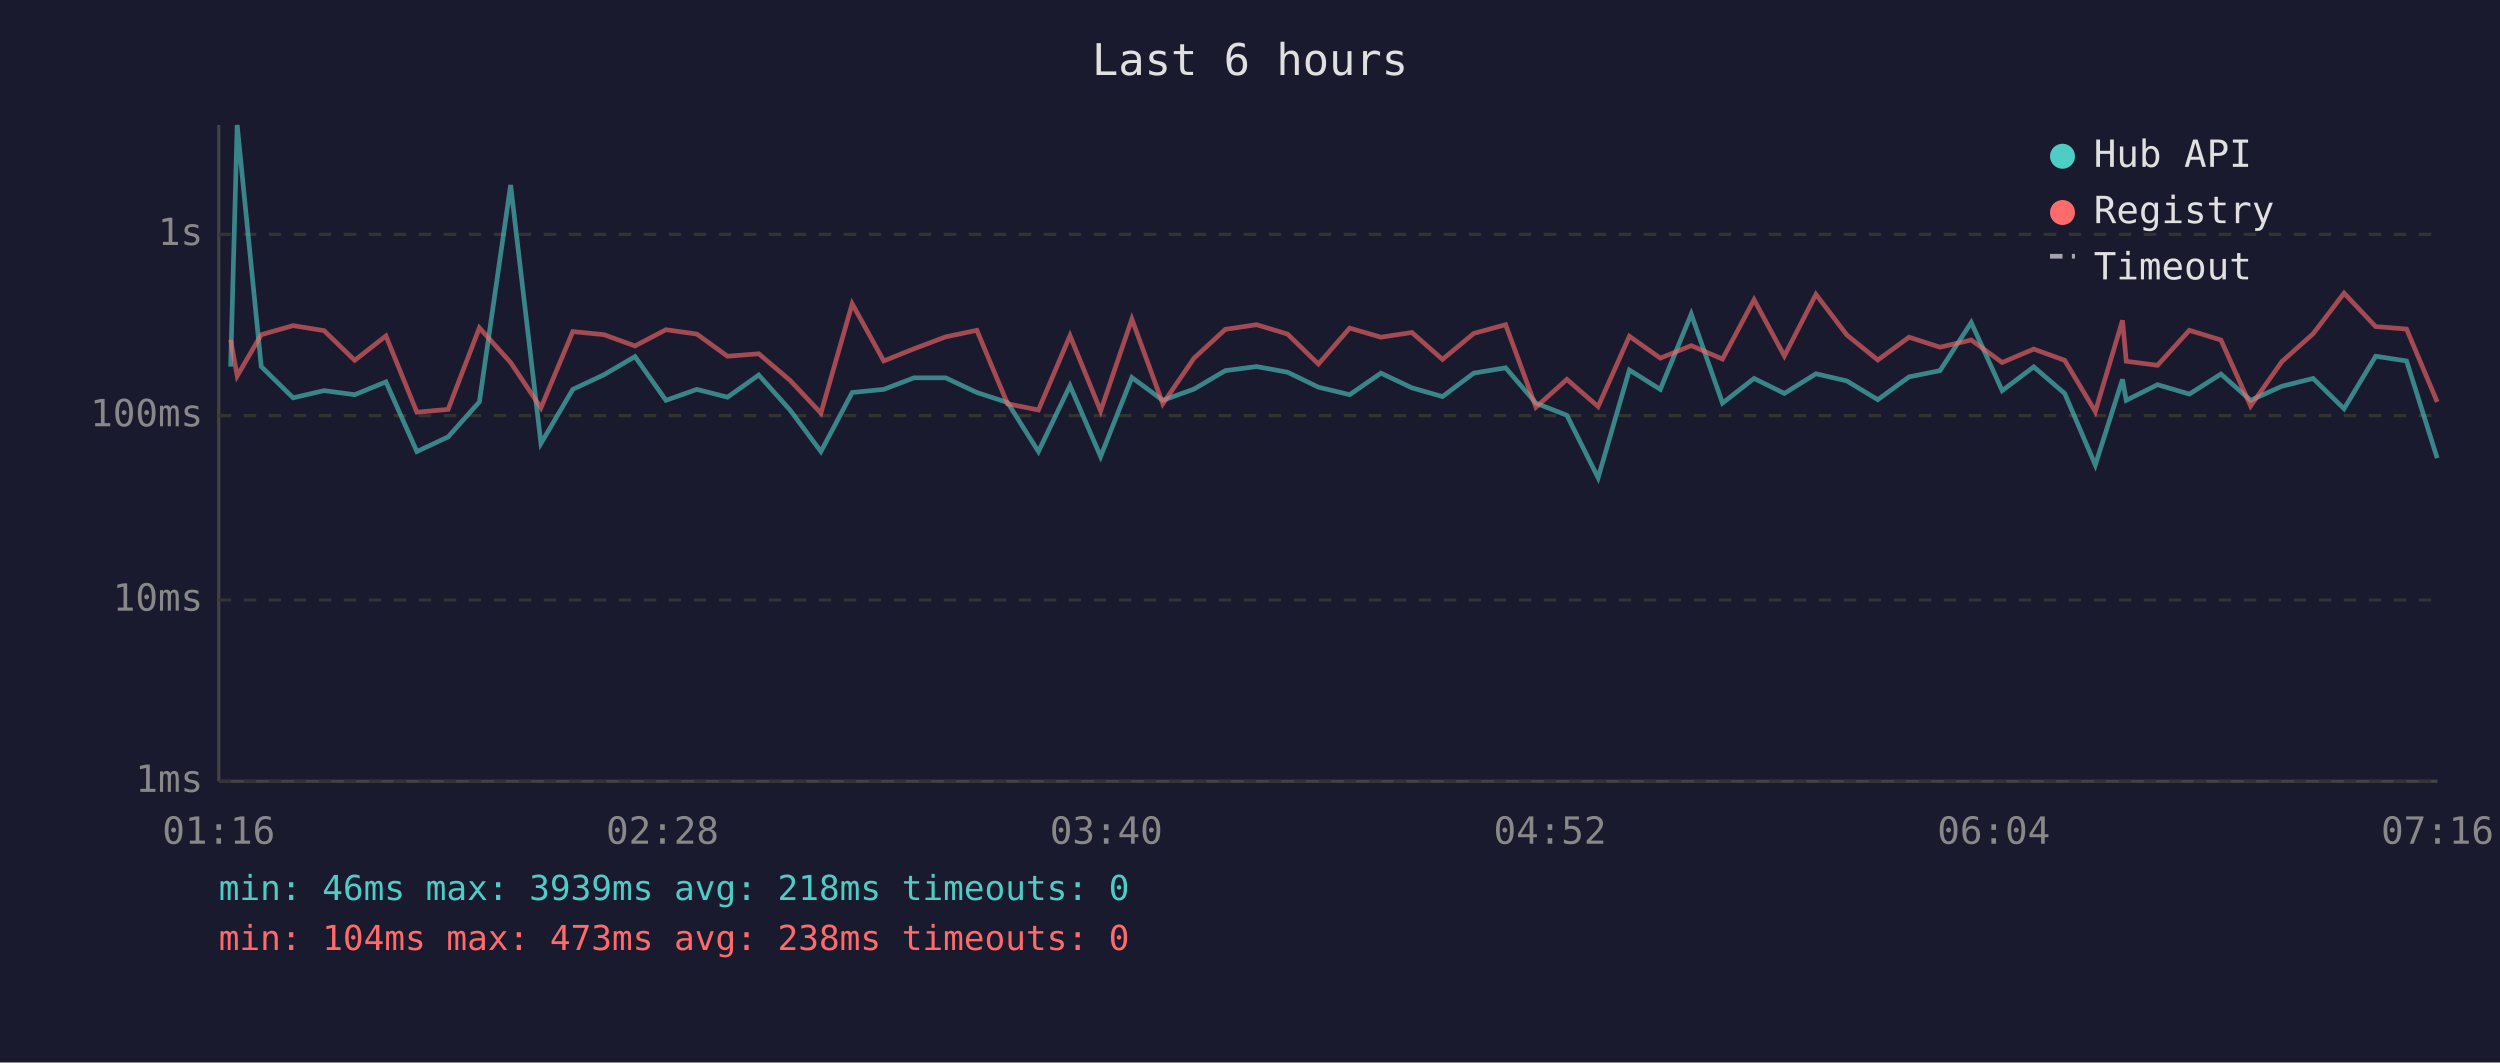
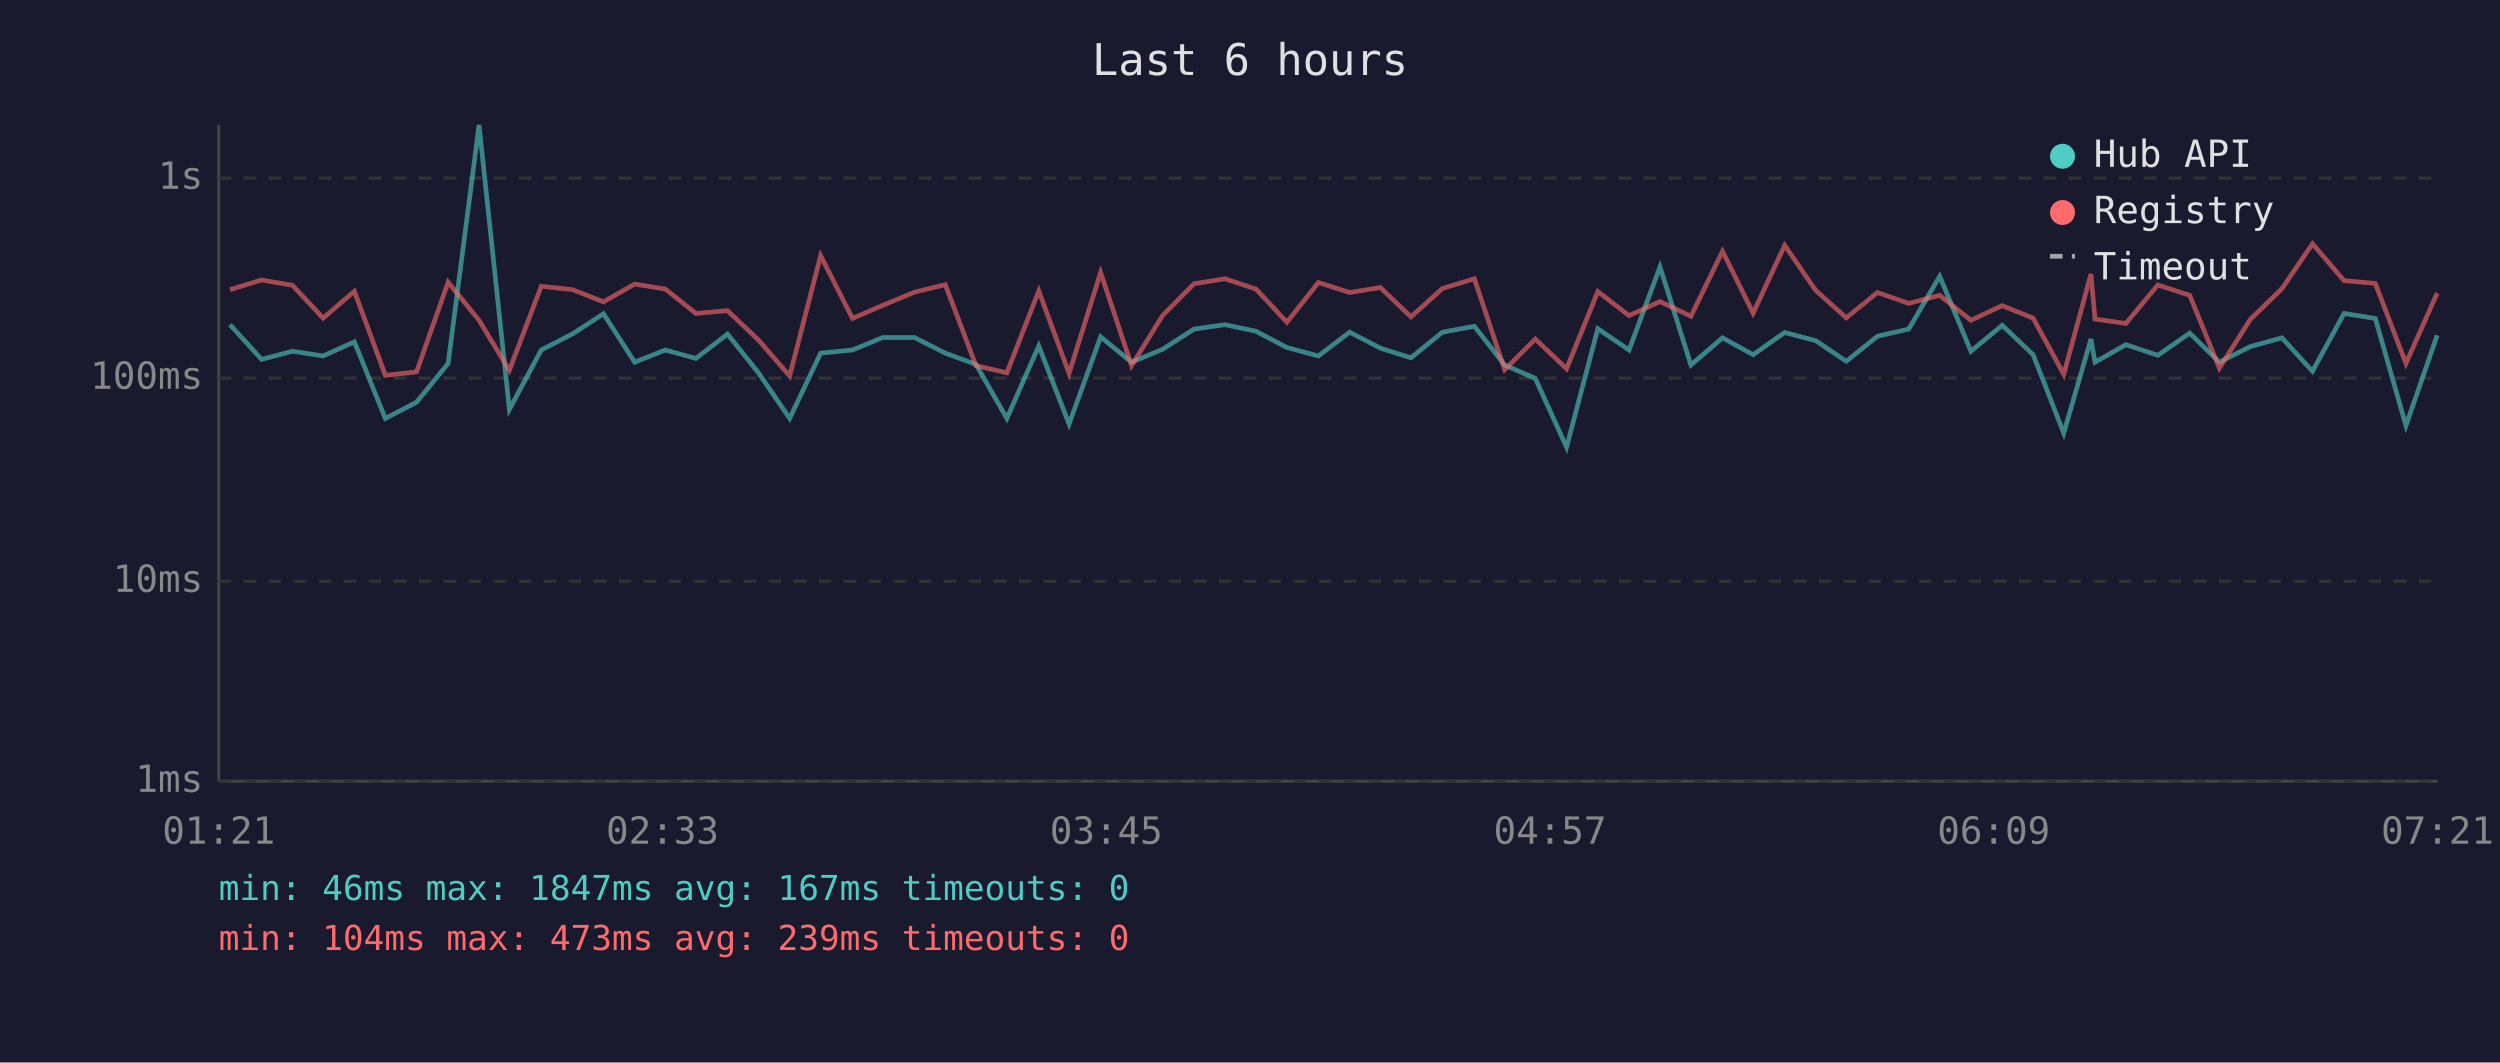
<svg xmlns="http://www.w3.org/2000/svg" viewBox="0 0 800 340" font-family="monospace" font-size="12">
  <rect width="800" height="340" fill="#1a1a2e" />
  <text x="400" y="24" fill="#e0e0e0" font-size="14" text-anchor="middle">Last 6 hours</text>
  <line x1="70" y1="40" x2="70" y2="250" stroke="#444" stroke-width="1" />
  <line x1="70" y1="250" x2="780" y2="250" stroke="#444" stroke-width="1" />
  <line x1="70" y1="250" x2="780" y2="250" stroke="#333" stroke-width="1" stroke-dasharray="4" />
  <text x="65" y="250" fill="#888" text-anchor="end" dominant-baseline="middle">1ms</text>
-   <line x1="70" y1="192" x2="780" y2="192" stroke="#333" stroke-width="1" stroke-dasharray="4" />
-   <text x="65" y="192" fill="#888" text-anchor="end" dominant-baseline="middle">10ms</text>
-   <line x1="70" y1="133" x2="780" y2="133" stroke="#333" stroke-width="1" stroke-dasharray="4" />
-   <text x="65" y="133" fill="#888" text-anchor="end" dominant-baseline="middle">100ms</text>
-   <line x1="70" y1="75" x2="780" y2="75" stroke="#333" stroke-width="1" stroke-dasharray="4" />
-   <text x="65" y="75" fill="#888" text-anchor="end" dominant-baseline="middle">1s</text>
-   <text x="70" y="270" fill="#888" text-anchor="middle">01:16</text>
-   <text x="212" y="270" fill="#888" text-anchor="middle">02:28</text>
-   <text x="354" y="270" fill="#888" text-anchor="middle">03:40</text>
-   <text x="496" y="270" fill="#888" text-anchor="middle">04:52</text>
-   <text x="638" y="270" fill="#888" text-anchor="middle">06:04</text>
-   <text x="780" y="270" fill="#888" text-anchor="middle">07:16</text>
-   <polyline points="73.8,117.3 75.9,40.0 83.6,117.3 93.8,127.3 103.7,125.0 113.5,126.3 123.5,122.2 133.4,144.5 143.4,139.8 153.4,128.6 163.4,59.2 173.1,141.9 183.3,124.6 193.3,119.9 203.2,114.1 213.1,128.1 223.0,124.6 232.8,127.1 242.8,120.0 252.8,131.2 262.7,144.5 272.7,125.6 282.8,124.6 292.5,120.9 302.6,120.9 312.6,125.6 322.4,128.8 332.3,144.5 342.4,123.4 352.2,146.1 362.2,120.8 372.1,128.1 382.1,124.5 392.1,118.6 402.1,117.3 412.0,119.1 421.9,123.9 431.9,126.3 441.9,119.4 451.8,124.1 461.6,126.9 471.6,119.4 481.8,117.7 491.5,129.0 501.4,132.9 511.4,152.9 521.4,118.4 531.3,124.6 541.2,100.5 551.2,129.0 561.3,121.1 571.0,125.9 581.1,119.6 591.0,121.9 600.9,127.9 610.9,120.6 620.8,118.6 630.8,103.2 640.7,125.0 650.8,117.4 660.7,125.9 670.5,148.8 679.2,121.4 680.4,128.1 690.4,123.1 700.6,126.1 710.7,119.7 720.2,128.1 730.2,123.6 740.2,121.1 750.1,130.8 760.2,114.0 770.1,115.5 779.9,146.6" fill="none" stroke="#4ecdc4" stroke-width="1.5" opacity="0.6" />
-   <polyline points="73.8,108.7 75.9,120.3 83.6,107.1 93.8,104.2 103.7,105.8 113.5,115.3 123.5,107.5 133.4,131.9 143.4,131.0 153.4,104.9 163.4,116.0 173.1,130.5 183.3,106.1 193.3,107.1 203.2,110.7 213.1,105.5 223.0,106.9 232.8,114.0 242.8,113.2 252.8,121.7 262.7,132.2 272.7,97.2 282.8,115.5 292.5,111.6 302.6,107.8 312.6,105.7 322.4,129.2 332.3,131.2 342.4,107.4 352.2,131.5 362.2,102.1 372.1,129.2 382.1,114.6 392.1,105.4 402.1,103.9 412.0,106.9 421.9,116.5 431.9,105.0 441.9,107.9 451.8,106.4 461.6,115.0 471.6,106.7 481.8,103.9 491.5,130.3 501.4,121.4 511.4,130.1 521.4,107.6 531.3,114.6 541.2,110.6 551.2,114.9 561.3,95.9 571.0,113.9 581.1,94.2 591.0,107.2 600.9,115.2 610.9,107.9 620.8,111.1 630.8,108.8 640.7,116.0 650.8,111.7 660.7,115.3 670.5,131.7 679.2,102.5 680.4,115.6 690.4,116.9 700.6,105.7 710.7,108.8 720.2,129.9 730.2,115.7 740.2,106.8 750.1,93.8 760.2,104.5 770.1,105.3 779.9,128.6" fill="none" stroke="#ff6b6b" stroke-width="1.5" opacity="0.6" />
+   <line x1="70" y1="186" x2="780" y2="186" stroke="#333" stroke-width="1" stroke-dasharray="4" />
+   <text x="65" y="186" fill="#888" text-anchor="end" dominant-baseline="middle">10ms</text>
+   <line x1="70" y1="121" x2="780" y2="121" stroke="#333" stroke-width="1" stroke-dasharray="4" />
+   <text x="65" y="121" fill="#888" text-anchor="end" dominant-baseline="middle">100ms</text>
+   <line x1="70" y1="57" x2="780" y2="57" stroke="#333" stroke-width="1" stroke-dasharray="4" />
+   <text x="65" y="57" fill="#888" text-anchor="end" dominant-baseline="middle">1s</text>
+   <text x="70" y="270" fill="#888" text-anchor="middle">01:21</text>
+   <text x="212" y="270" fill="#888" text-anchor="middle">02:33</text>
+   <text x="354" y="270" fill="#888" text-anchor="middle">03:45</text>
+   <text x="496" y="270" fill="#888" text-anchor="middle">04:57</text>
+   <text x="638" y="270" fill="#888" text-anchor="middle">06:09</text>
+   <text x="780" y="270" fill="#888" text-anchor="middle">07:21</text>
+   <polyline points="73.6,103.9 83.7,115.0 93.6,112.4 103.4,113.9 113.4,109.4 123.3,133.9 133.3,128.7 143.4,116.3 153.3,40.0 163.0,131.0 173.2,112.0 183.3,106.8 193.1,100.4 203.1,115.9 212.9,112.0 222.7,114.7 232.8,106.9 242.7,119.3 252.7,133.9 262.6,113.0 272.8,112.0 282.5,108.0 292.6,108.0 302.5,113.0 312.3,116.6 322.2,133.9 332.4,110.7 342.1,135.7 352.2,107.8 362.1,115.9 372.0,111.8 382.1,105.3 392.0,103.9 401.9,106.0 411.8,111.2 421.9,113.9 431.9,106.3 441.7,111.4 451.5,114.5 461.6,106.3 471.8,104.4 481.5,116.8 491.3,121.1 501.3,143.1 511.3,105.2 521.3,112.0 531.2,85.4 541.1,116.8 551.2,108.1 561.0,113.5 571.1,106.4 581.0,109.0 590.8,115.6 600.8,107.6 610.8,105.3 620.7,88.4 630.7,112.4 640.7,104.1 650.6,113.5 660.4,138.6 669.1,108.5 670.4,115.9 680.3,110.3 690.5,113.7 700.7,106.6 710.2,115.9 720.1,110.9 730.2,108.1 740.0,118.8 750.1,100.3 760.1,101.9 769.9,136.2 779.9,107.3" fill="none" stroke="#4ecdc4" stroke-width="1.5" opacity="0.6" />
+   <polyline points="73.6,92.7 83.7,89.6 93.6,91.3 103.4,101.8 113.4,93.2 123.3,120.1 133.3,119.0 143.4,90.3 153.3,102.5 163.0,118.5 173.2,91.6 183.3,92.7 193.1,96.6 203.1,90.9 212.9,92.5 222.7,100.3 232.8,99.4 242.7,108.8 252.7,120.3 262.6,81.8 272.8,101.9 282.5,97.7 292.6,93.5 302.5,91.1 312.3,117.0 322.2,119.3 332.4,93.1 342.1,119.5 352.2,87.2 362.1,117.0 372.0,101.0 382.1,90.8 392.0,89.2 401.9,92.5 411.8,103.1 421.9,90.4 431.9,93.6 441.7,92.0 451.5,101.4 461.6,92.3 471.8,89.2 481.5,118.3 491.3,108.5 501.3,118.0 511.3,93.3 521.3,101.0 531.2,96.5 541.1,101.2 551.2,80.4 561.0,100.2 571.1,78.5 581.0,92.9 590.8,101.7 600.8,93.6 610.8,97.1 620.7,94.5 630.7,102.5 640.7,97.8 650.6,101.8 660.4,119.8 669.1,87.7 670.4,102.1 680.3,103.5 690.5,91.2 700.7,94.5 710.2,117.8 720.1,102.2 730.2,92.4 740.0,78.0 750.1,89.8 760.1,90.7 769.9,116.3 779.9,93.8" fill="none" stroke="#ff6b6b" stroke-width="1.5" opacity="0.6" />
  <circle cx="660" cy="50" r="4" fill="#4ecdc4" />
  <text x="670" y="50" fill="#e0e0e0" dominant-baseline="middle">Hub API</text>
  <circle cx="660" cy="68" r="4" fill="#ff6b6b" />
  <text x="670" y="68" fill="#e0e0e0" dominant-baseline="middle">Registry</text>
  <line x1="656" y1="82" x2="664" y2="82" stroke="#e0e0e0" stroke-width="1.5" stroke-dasharray="4,3" opacity="0.7" />
  <text x="670" y="86" fill="#e0e0e0" dominant-baseline="middle">Timeout</text>
-   <text x="70" y="288" fill="#4ecdc4" font-size="11">min: 46ms  max: 3939ms  avg: 218ms  timeouts: 0</text>
-   <text x="70" y="304" fill="#ff6b6b" font-size="11">min: 104ms  max: 473ms  avg: 238ms  timeouts: 0</text>
+   <text x="70" y="288" fill="#4ecdc4" font-size="11">min: 46ms  max: 1847ms  avg: 167ms  timeouts: 0</text>
+   <text x="70" y="304" fill="#ff6b6b" font-size="11">min: 104ms  max: 473ms  avg: 239ms  timeouts: 0</text>
</svg>
